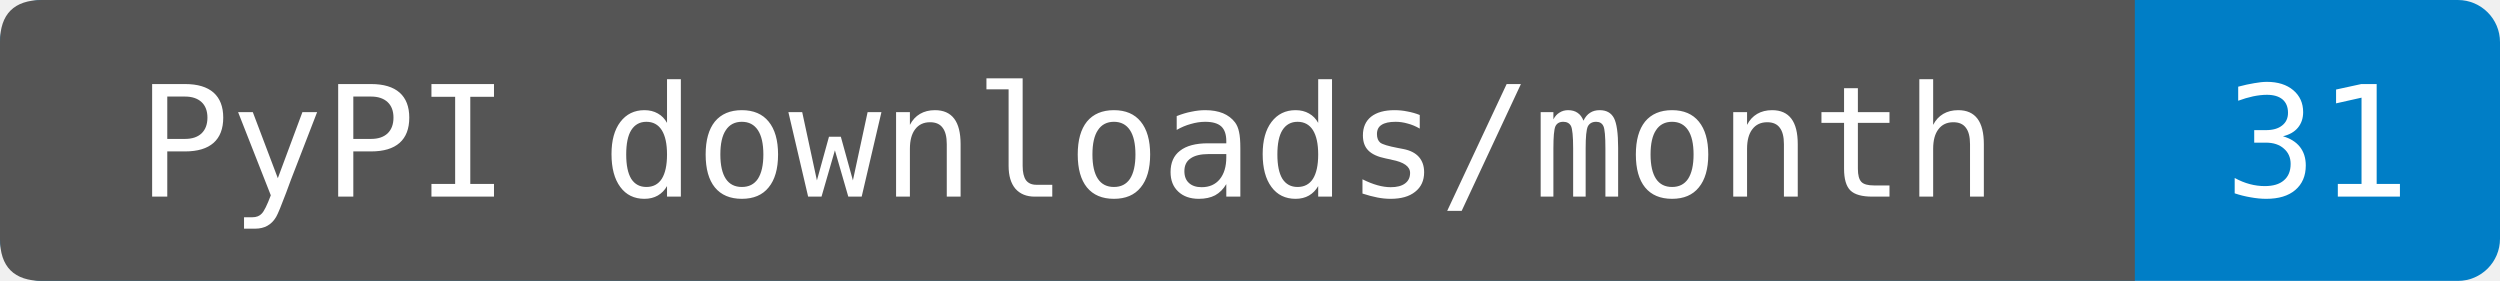
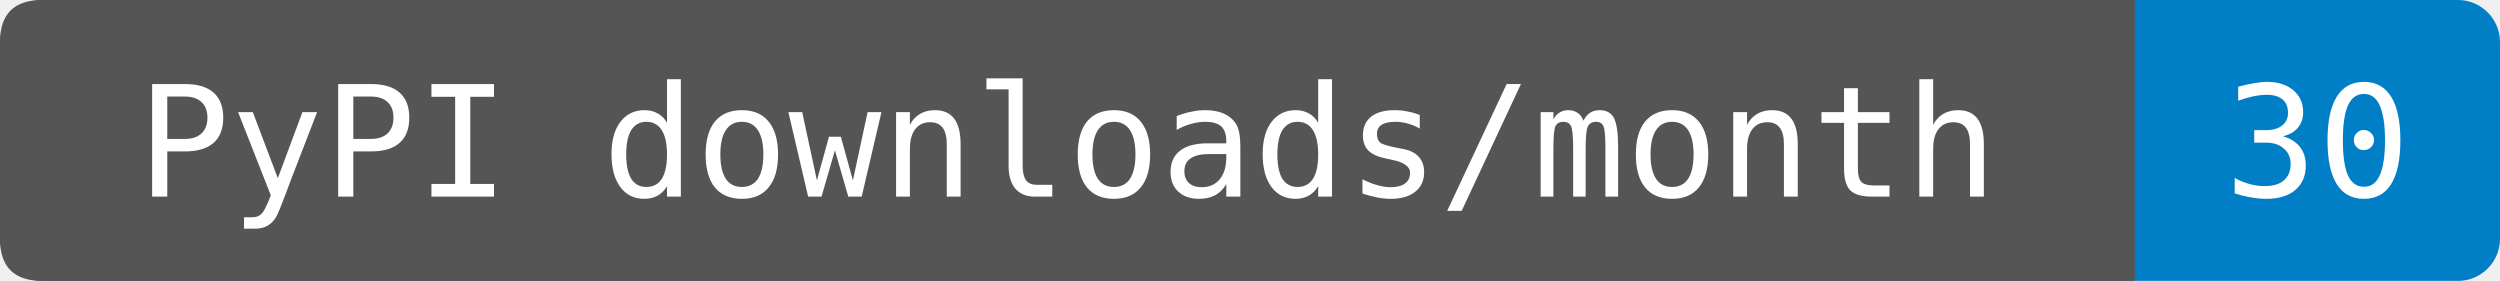
- <svg xmlns="http://www.w3.org/2000/svg" width="178" height="20" role="img" aria-label="PyPI downloads/month: 31. Source-reported last-month total fetched 2026-11-16T17:05:54.575691+00:00. Exact period dates are not provided. Known mirrors excluded; repeats and automation included.">
+ <svg xmlns="http://www.w3.org/2000/svg" width="178" height="20" role="img" aria-label="PyPI downloads/month: 30. Source-reported last-month total fetched 2026-11-17T02:29:35.075257+00:00. Exact period dates are not provided. Known mirrors excluded; repeats and automation included.">
  <rect width="178" height="20" rx="3" fill="#007ec6" />
  <path d="M3 0H152V20H3Q0 20 0 17V3Q0 0 3 0" fill="#555" />
  <g fill="#fff" text-anchor="middle" font-family="DejaVu Sans Mono,monospace" font-size="11">
    <text x="76" y="14">PyPI downloads/month</text>
-     <text x="165" y="14">31</text>
+     <text x="165" y="14">30</text>
  </g>
</svg>
